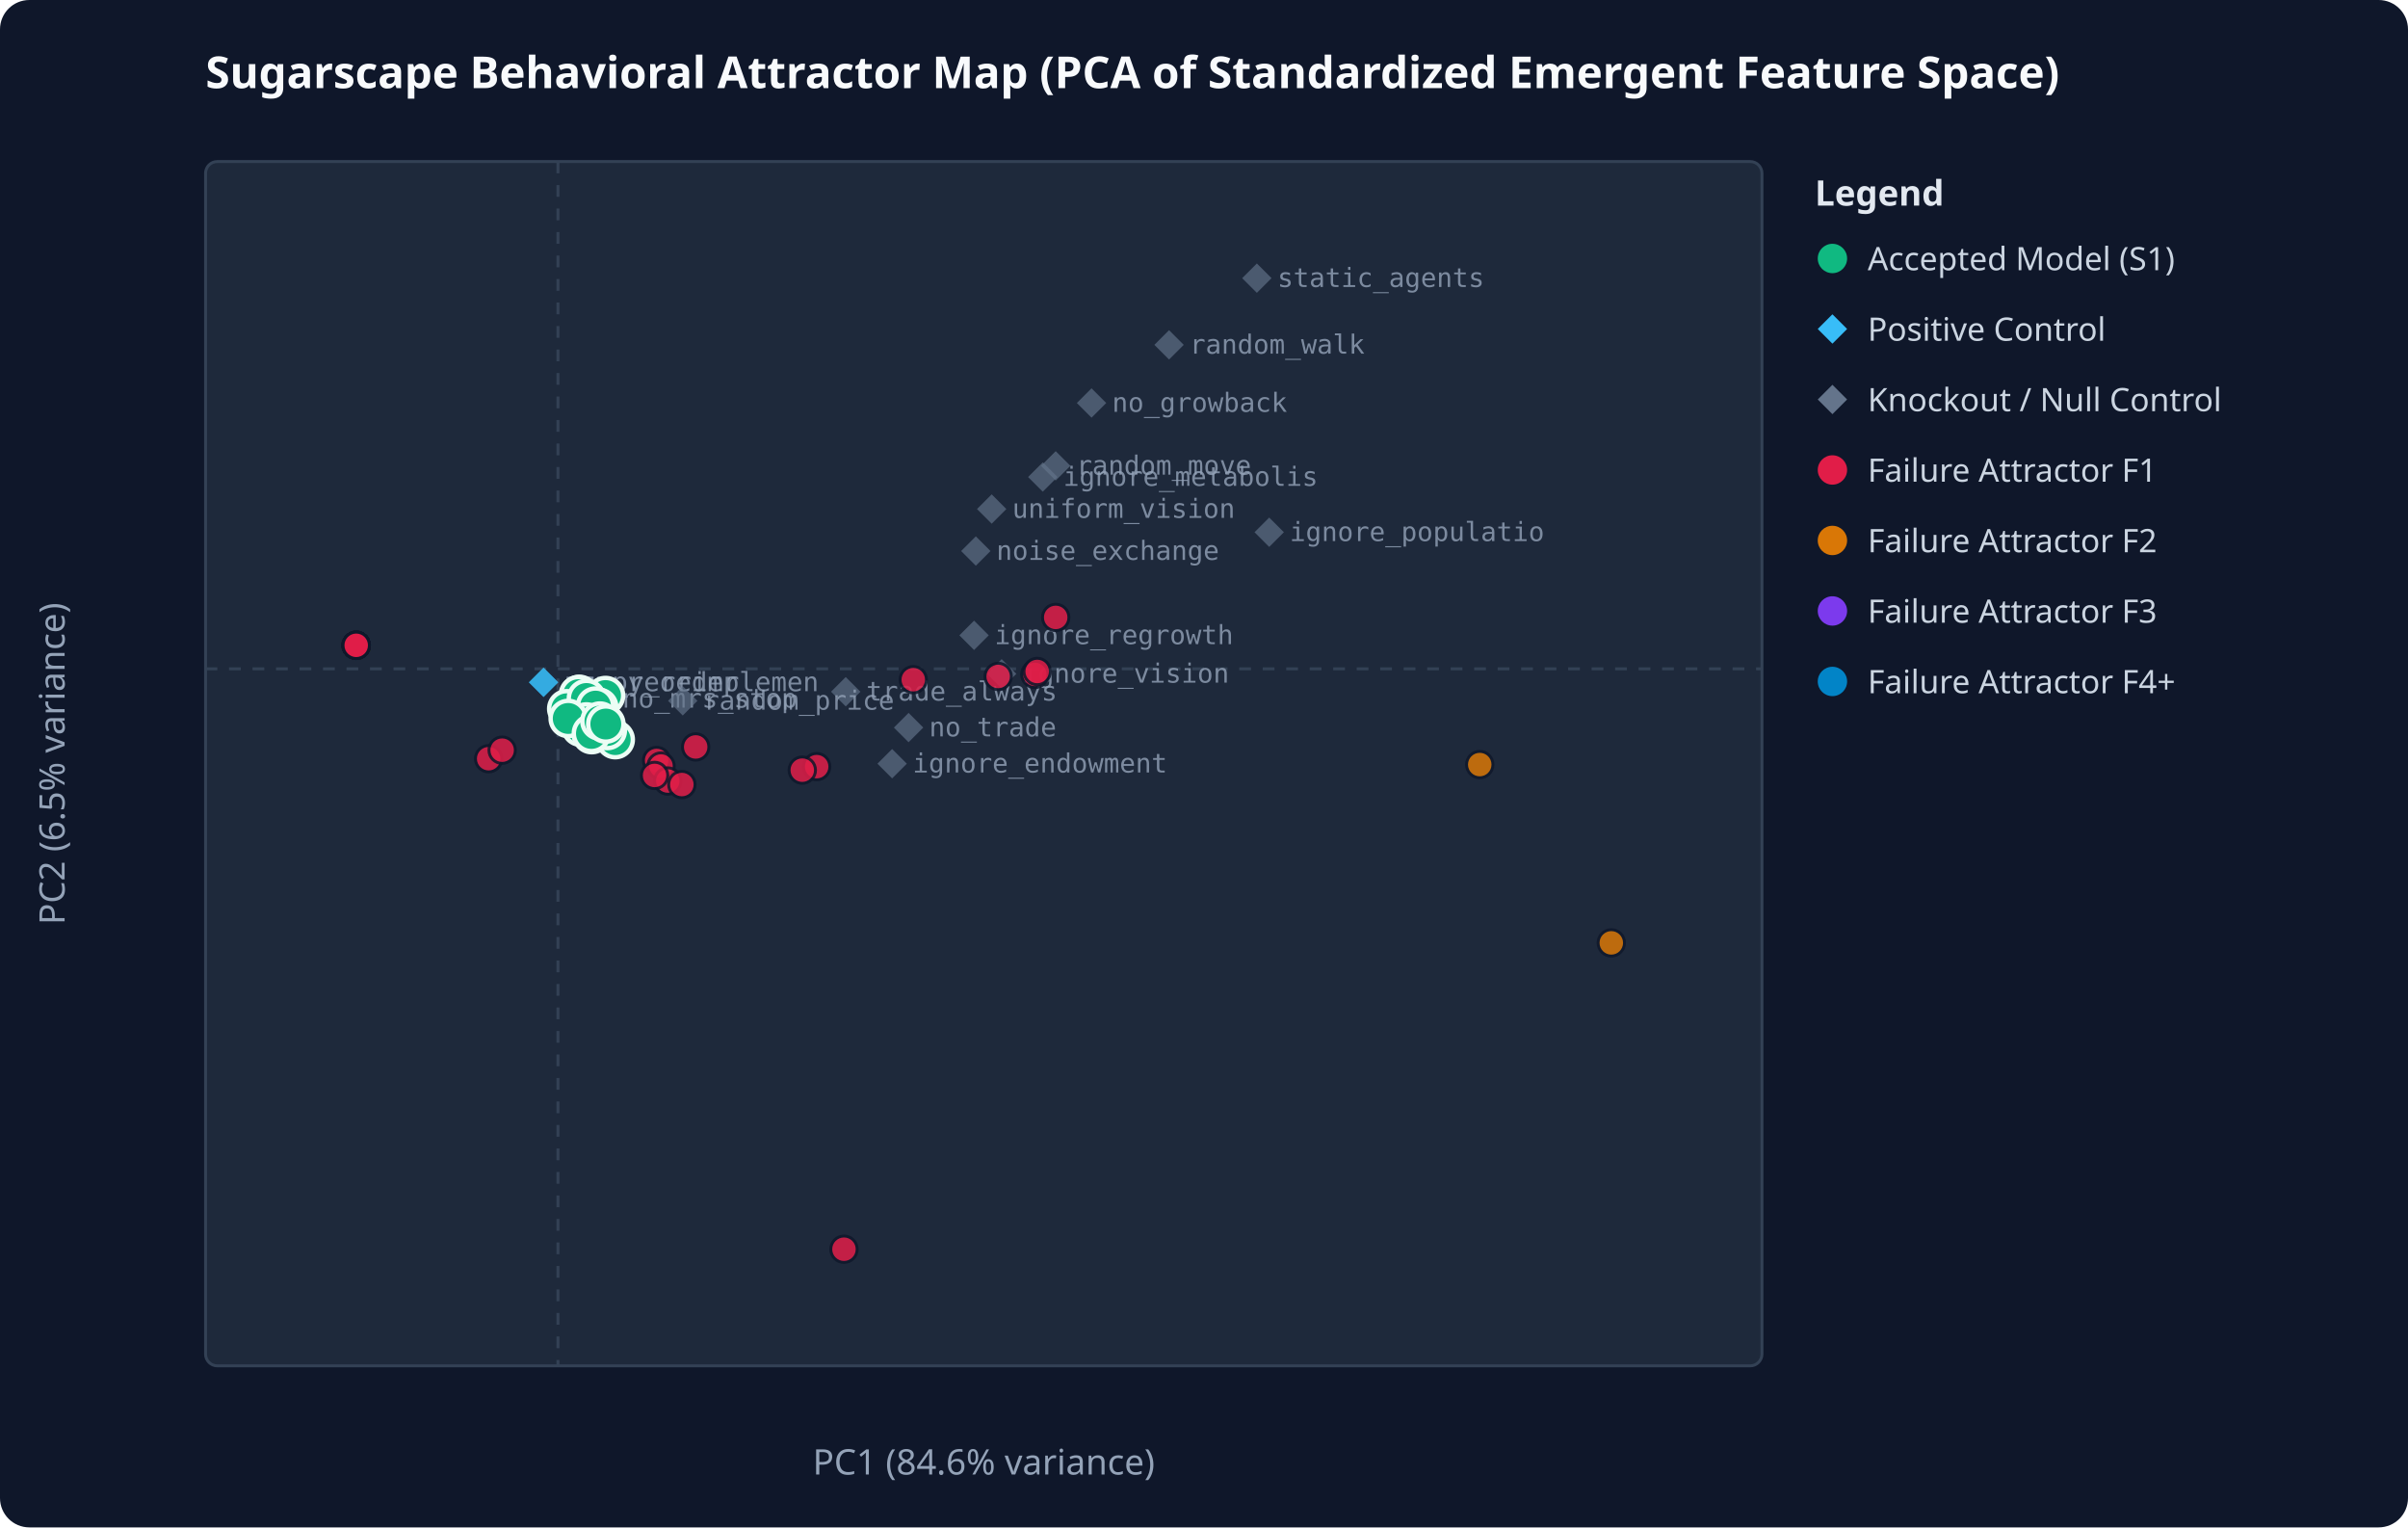
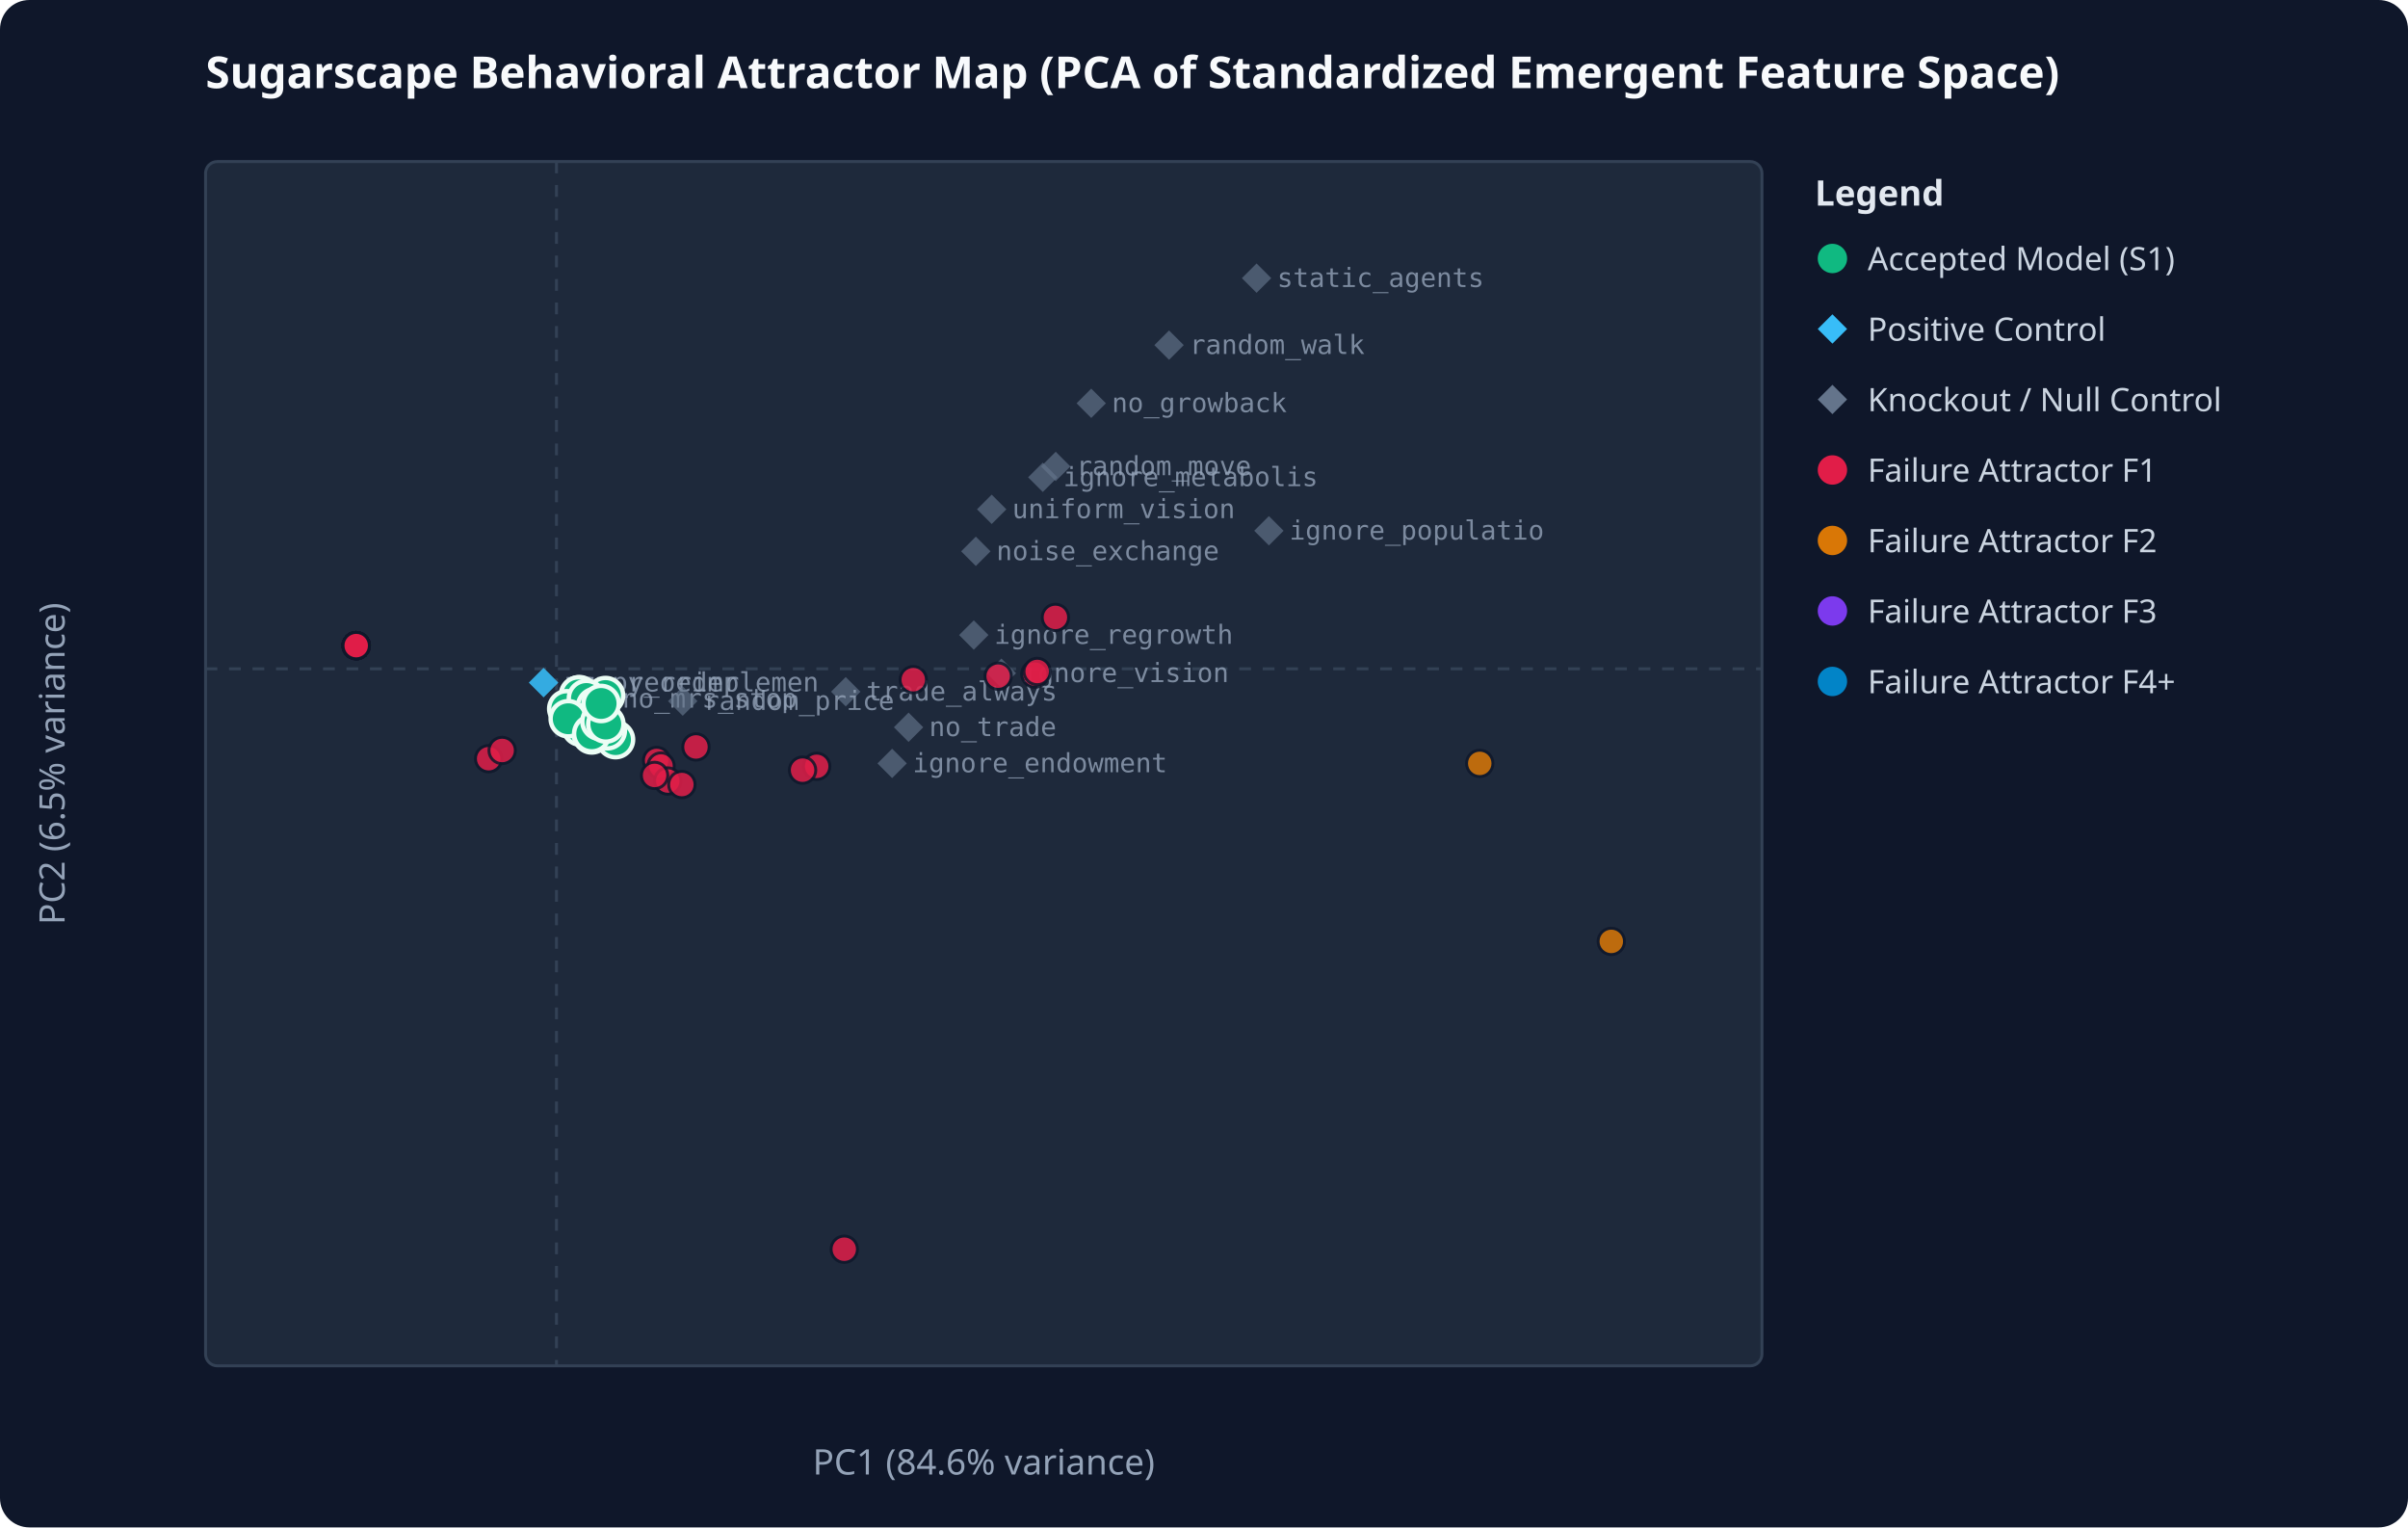
<svg xmlns="http://www.w3.org/2000/svg" viewBox="0 0 820 520" width="100%" height="100%">
  <rect width="100%" height="100%" fill="#0f172a" rx="10" />
  <text x="70" y="30" fill="#f8fafc" font-family="system-ui, sans-serif" font-size="15" font-weight="bold">Sugarscape Behavioral Attractor Map (PCA of Standardized Emergent Feature Space)</text>
  <rect x="70" y="55" width="530" height="410" fill="#1e293b" stroke="#334155" stroke-width="1" rx="4" />
-   <line x1="190.0" y1="55" x2="190.0" y2="465" stroke="#334155" stroke-dasharray="4,4" />
+   <line x1="189.5" y1="55" x2="189.5" y2="465" stroke="#334155" stroke-dasharray="4,4" />
  <line x1="70" y1="227.7" x2="600" y2="227.7" stroke="#334155" stroke-dasharray="4,4" />
  <text x="335.0" y="502" fill="#94a3b8" text-anchor="middle" font-family="system-ui, sans-serif" font-size="12">PC1 (84.6% variance)</text>
  <text x="22" y="260.0" fill="#94a3b8" text-anchor="middle" font-family="system-ui, sans-serif" font-size="12" transform="rotate(-90 22 260.0)">PC2 (6.5% variance)</text>
-   <polygon points="185.1,227.3 190.1,232.3 185.1,237.3 180.1,232.3" fill="#38bdf8" opacity="0.65" />
-   <text x="192.1" y="235.3" fill="#94a3b8" font-family="monospace" font-size="9" opacity="0.8">numpy_reimplemen</text>
-   <polygon points="185.1,227.3 190.1,232.3 185.1,237.3 180.1,232.3" fill="#38bdf8" opacity="0.65" />
-   <text x="192.1" y="235.3" fill="#94a3b8" font-family="monospace" font-size="9" opacity="0.8">rng_reorder</text>
-   <polygon points="309.4,242.7 314.4,247.7 309.4,252.7 304.4,247.7" fill="#64748b" opacity="0.65" />
-   <text x="316.4" y="250.7" fill="#94a3b8" font-family="monospace" font-size="9" opacity="0.8">no_trade</text>
-   <polygon points="371.7,132.2 376.7,137.2 371.7,142.2 366.7,137.2" fill="#64748b" opacity="0.65" />
-   <text x="378.7" y="140.2" fill="#94a3b8" font-family="monospace" font-size="9" opacity="0.8">no_growback</text>
-   <polygon points="359.5,153.6 364.5,158.6 359.5,163.6 354.5,158.6" fill="#64748b" opacity="0.65" />
-   <text x="366.5" y="161.6" fill="#94a3b8" font-family="monospace" font-size="9" opacity="0.8">random_move</text>
-   <polygon points="337.7,168.3 342.7,173.3 337.7,178.3 332.7,173.3" fill="#64748b" opacity="0.65" />
-   <text x="344.7" y="176.3" fill="#94a3b8" font-family="monospace" font-size="9" opacity="0.8">uniform_vision</text>
-   <polygon points="432.2,176.2 437.2,181.2 432.2,186.2 427.2,181.2" fill="#64748b" opacity="0.65" />
-   <text x="439.2" y="184.2" fill="#94a3b8" font-family="monospace" font-size="9" opacity="0.8">ignore_populatio</text>
-   <polygon points="331.7,211.3 336.7,216.3 331.7,221.3 326.7,216.3" fill="#64748b" opacity="0.65" />
-   <text x="338.7" y="219.3" fill="#94a3b8" font-family="monospace" font-size="9" opacity="0.8">ignore_regrowth</text>
-   <polygon points="341.1,224.4 346.1,229.4 341.1,234.4 336.1,229.4" fill="#64748b" opacity="0.65" />
-   <text x="348.1" y="232.4" fill="#94a3b8" font-family="monospace" font-size="9" opacity="0.8">ignore_vision</text>
-   <polygon points="355.1,157.4 360.1,162.4 355.1,167.4 350.1,162.4" fill="#64748b" opacity="0.65" />
-   <text x="362.1" y="165.4" fill="#94a3b8" font-family="monospace" font-size="9" opacity="0.8">ignore_metabolis</text>
-   <polygon points="303.8,255.0 308.8,260.0 303.8,265.0 298.8,260.0" fill="#64748b" opacity="0.65" />
-   <text x="310.8" y="263.0" fill="#94a3b8" font-family="monospace" font-size="9" opacity="0.8">ignore_endowment</text>
+   <polygon points="185.1,227.4 190.1,232.4 185.1,237.4 180.1,232.4" fill="#38bdf8" opacity="0.65" />
+   <text x="192.1" y="235.4" fill="#94a3b8" font-family="monospace" font-size="9" opacity="0.8">numpy_reimplemen</text>
+   <polygon points="185.1,227.4 190.1,232.4 185.1,237.4 180.1,232.4" fill="#38bdf8" opacity="0.65" />
+   <text x="192.1" y="235.4" fill="#94a3b8" font-family="monospace" font-size="9" opacity="0.8">rng_reorder</text>
+   <polygon points="309.4,242.6 314.4,247.6 309.4,252.6 304.4,247.6" fill="#64748b" opacity="0.65" />
+   <text x="316.4" y="250.6" fill="#94a3b8" font-family="monospace" font-size="9" opacity="0.8">no_trade</text>
+   <polygon points="371.6,132.3 376.6,137.3 371.6,142.3 366.6,137.3" fill="#64748b" opacity="0.65" />
+   <text x="378.6" y="140.3" fill="#94a3b8" font-family="monospace" font-size="9" opacity="0.8">no_growback</text>
+   <polygon points="359.5,153.8 364.5,158.8 359.5,163.8 354.5,158.8" fill="#64748b" opacity="0.65" />
+   <text x="366.5" y="161.8" fill="#94a3b8" font-family="monospace" font-size="9" opacity="0.8">random_move</text>
+   <polygon points="337.7,168.4 342.7,173.4 337.7,178.4 332.7,173.4" fill="#64748b" opacity="0.65" />
+   <text x="344.7" y="176.4" fill="#94a3b8" font-family="monospace" font-size="9" opacity="0.8">uniform_vision</text>
+   <polygon points="432.1,175.7 437.1,180.7 432.1,185.7 427.1,180.7" fill="#64748b" opacity="0.65" />
+   <text x="439.1" y="183.7" fill="#94a3b8" font-family="monospace" font-size="9" opacity="0.8">ignore_populatio</text>
+   <polygon points="331.6,211.2 336.6,216.2 331.6,221.2 326.6,216.2" fill="#64748b" opacity="0.65" />
+   <text x="338.6" y="219.2" fill="#94a3b8" font-family="monospace" font-size="9" opacity="0.8">ignore_regrowth</text>
+   <polygon points="341.0,224.2 346.0,229.2 341.0,234.2 336.0,229.2" fill="#64748b" opacity="0.65" />
+   <text x="348.0" y="232.2" fill="#94a3b8" font-family="monospace" font-size="9" opacity="0.8">ignore_vision</text>
+   <polygon points="355.1,157.5 360.1,162.5 355.1,167.5 350.1,162.5" fill="#64748b" opacity="0.65" />
+   <text x="362.1" y="165.5" fill="#94a3b8" font-family="monospace" font-size="9" opacity="0.8">ignore_metabolis</text>
+   <polygon points="303.8,254.9 308.8,259.9 303.8,264.9 298.8,259.9" fill="#64748b" opacity="0.65" />
+   <text x="310.8" y="262.9" fill="#94a3b8" font-family="monospace" font-size="9" opacity="0.8">ignore_endowment</text>
  <polygon points="288.0,230.5 293.0,235.5 288.0,240.5 283.0,235.5" fill="#64748b" opacity="0.65" />
  <text x="295.0" y="238.5" fill="#94a3b8" font-family="monospace" font-size="9" opacity="0.8">trade_always</text>
-   <polygon points="398.1,112.4 403.1,117.4 398.1,122.4 393.1,117.4" fill="#64748b" opacity="0.65" />
-   <text x="405.1" y="120.4" fill="#94a3b8" font-family="monospace" font-size="9" opacity="0.8">random_walk</text>
-   <polygon points="428.0,89.7 433.0,94.7 428.0,99.7 423.0,94.7" fill="#64748b" opacity="0.65" />
-   <text x="435.0" y="97.7" fill="#94a3b8" font-family="monospace" font-size="9" opacity="0.8">static_agents</text>
-   <polygon points="332.3,182.6 337.3,187.6 332.3,192.6 327.3,187.6" fill="#64748b" opacity="0.65" />
-   <text x="339.3" y="190.6" fill="#94a3b8" font-family="monospace" font-size="9" opacity="0.8">noise_exchange</text>
+   <polygon points="398.1,112.5 403.1,117.5 398.1,122.5 393.1,117.5" fill="#64748b" opacity="0.65" />
+   <text x="405.1" y="120.5" fill="#94a3b8" font-family="monospace" font-size="9" opacity="0.8">random_walk</text>
+   <polygon points="427.9,89.7 432.9,94.7 427.9,99.7 422.9,94.7" fill="#64748b" opacity="0.65" />
+   <text x="434.9" y="97.7" fill="#94a3b8" font-family="monospace" font-size="9" opacity="0.8">static_agents</text>
+   <polygon points="332.3,182.7 337.3,187.7 332.3,192.7 327.3,187.7" fill="#64748b" opacity="0.65" />
+   <text x="339.3" y="190.7" fill="#94a3b8" font-family="monospace" font-size="9" opacity="0.8">noise_exchange</text>
  <polygon points="204.9,232.9 209.9,237.9 204.9,242.9 199.9,237.9" fill="#64748b" opacity="0.65" />
  <text x="211.9" y="240.9" fill="#94a3b8" font-family="monospace" font-size="9" opacity="0.8">no_mrs_stop</text>
-   <polygon points="232.5,233.6 237.5,238.6 232.5,243.6 227.5,238.6" fill="#64748b" opacity="0.65" />
-   <text x="239.5" y="241.6" fill="#94a3b8" font-family="monospace" font-size="9" opacity="0.8">random_price</text>
-   <circle cx="121.3" cy="219.7" r="4.5" fill="#e11d48" opacity="0.85" stroke="#0f172a" stroke-width="1" />
-   <circle cx="121.3" cy="219.7" r="4.5" fill="#e11d48" opacity="0.85" stroke="#0f172a" stroke-width="1" />
-   <circle cx="121.3" cy="219.7" r="4.5" fill="#e11d48" opacity="0.85" stroke="#0f172a" stroke-width="1" />
-   <circle cx="197.3" cy="236.4" r="6" fill="#10b981" stroke="#ecfdf5" stroke-width="1.5" />
-   <circle cx="278.1" cy="261.0" r="4.5" fill="#e11d48" opacity="0.85" stroke="#0f172a" stroke-width="1" />
-   <circle cx="121.3" cy="219.7" r="4.5" fill="#e11d48" opacity="0.85" stroke="#0f172a" stroke-width="1" />
-   <circle cx="352.4" cy="229.6" r="4.5" fill="#e11d48" opacity="0.85" stroke="#0f172a" stroke-width="1" />
-   <circle cx="121.3" cy="219.7" r="4.5" fill="#e11d48" opacity="0.85" stroke="#0f172a" stroke-width="1" />
-   <circle cx="121.3" cy="219.7" r="4.5" fill="#e11d48" opacity="0.85" stroke="#0f172a" stroke-width="1" />
-   <circle cx="121.3" cy="219.7" r="4.5" fill="#e11d48" opacity="0.85" stroke="#0f172a" stroke-width="1" />
-   <circle cx="121.3" cy="219.7" r="4.5" fill="#e11d48" opacity="0.85" stroke="#0f172a" stroke-width="1" />
-   <circle cx="121.3" cy="219.7" r="4.5" fill="#e11d48" opacity="0.85" stroke="#0f172a" stroke-width="1" />
-   <circle cx="121.3" cy="219.7" r="4.5" fill="#e11d48" opacity="0.85" stroke="#0f172a" stroke-width="1" />
-   <circle cx="121.3" cy="219.7" r="4.5" fill="#e11d48" opacity="0.85" stroke="#0f172a" stroke-width="1" />
-   <circle cx="121.3" cy="219.7" r="4.5" fill="#e11d48" opacity="0.85" stroke="#0f172a" stroke-width="1" />
-   <circle cx="121.3" cy="219.7" r="4.5" fill="#e11d48" opacity="0.85" stroke="#0f172a" stroke-width="1" />
-   <circle cx="121.3" cy="219.7" r="4.5" fill="#e11d48" opacity="0.85" stroke="#0f172a" stroke-width="1" />
-   <circle cx="197.0" cy="236.5" r="6" fill="#10b981" stroke="#ecfdf5" stroke-width="1.5" />
-   <circle cx="121.3" cy="219.7" r="4.5" fill="#e11d48" opacity="0.85" stroke="#0f172a" stroke-width="1" />
+   <polygon points="232.5,233.7 237.5,238.7 232.5,243.7 227.5,238.7" fill="#64748b" opacity="0.65" />
+   <text x="239.5" y="241.7" fill="#94a3b8" font-family="monospace" font-size="9" opacity="0.8">random_price</text>
+   <circle cx="121.3" cy="219.8" r="4.5" fill="#e11d48" opacity="0.85" stroke="#0f172a" stroke-width="1" />
+   <circle cx="121.3" cy="219.8" r="4.5" fill="#e11d48" opacity="0.85" stroke="#0f172a" stroke-width="1" />
+   <circle cx="121.3" cy="219.8" r="4.5" fill="#e11d48" opacity="0.85" stroke="#0f172a" stroke-width="1" />
+   <circle cx="197.3" cy="236.5" r="6" fill="#10b981" stroke="#ecfdf5" stroke-width="1.5" />
+   <circle cx="278.1" cy="260.9" r="4.5" fill="#e11d48" opacity="0.85" stroke="#0f172a" stroke-width="1" />
+   <circle cx="121.3" cy="219.8" r="4.5" fill="#e11d48" opacity="0.85" stroke="#0f172a" stroke-width="1" />
+   <circle cx="352.4" cy="229.5" r="4.5" fill="#e11d48" opacity="0.85" stroke="#0f172a" stroke-width="1" />
+   <circle cx="121.3" cy="219.8" r="4.5" fill="#e11d48" opacity="0.85" stroke="#0f172a" stroke-width="1" />
+   <circle cx="121.3" cy="219.8" r="4.5" fill="#e11d48" opacity="0.85" stroke="#0f172a" stroke-width="1" />
+   <circle cx="121.3" cy="219.8" r="4.5" fill="#e11d48" opacity="0.85" stroke="#0f172a" stroke-width="1" />
+   <circle cx="121.3" cy="219.8" r="4.5" fill="#e11d48" opacity="0.85" stroke="#0f172a" stroke-width="1" />
+   <circle cx="121.3" cy="219.8" r="4.5" fill="#e11d48" opacity="0.85" stroke="#0f172a" stroke-width="1" />
+   <circle cx="121.3" cy="219.8" r="4.5" fill="#e11d48" opacity="0.85" stroke="#0f172a" stroke-width="1" />
+   <circle cx="121.3" cy="219.8" r="4.5" fill="#e11d48" opacity="0.85" stroke="#0f172a" stroke-width="1" />
+   <circle cx="121.3" cy="219.8" r="4.5" fill="#e11d48" opacity="0.85" stroke="#0f172a" stroke-width="1" />
+   <circle cx="121.3" cy="219.8" r="4.5" fill="#e11d48" opacity="0.85" stroke="#0f172a" stroke-width="1" />
+   <circle cx="121.3" cy="219.8" r="4.5" fill="#e11d48" opacity="0.85" stroke="#0f172a" stroke-width="1" />
+   <circle cx="197.0" cy="236.6" r="6" fill="#10b981" stroke="#ecfdf5" stroke-width="1.5" />
+   <circle cx="121.3" cy="219.8" r="4.5" fill="#e11d48" opacity="0.85" stroke="#0f172a" stroke-width="1" />
  <circle cx="223.6" cy="258.9" r="4.5" fill="#e11d48" opacity="0.85" stroke="#0f172a" stroke-width="1" />
-   <circle cx="121.3" cy="219.7" r="4.5" fill="#e11d48" opacity="0.85" stroke="#0f172a" stroke-width="1" />
-   <circle cx="121.3" cy="219.7" r="4.5" fill="#e11d48" opacity="0.85" stroke="#0f172a" stroke-width="1" />
-   <circle cx="201.9" cy="241.2" r="6" fill="#10b981" stroke="#ecfdf5" stroke-width="1.5" />
-   <circle cx="204.0" cy="241.3" r="6" fill="#10b981" stroke="#ecfdf5" stroke-width="1.5" />
-   <circle cx="121.3" cy="219.7" r="4.5" fill="#e11d48" opacity="0.85" stroke="#0f172a" stroke-width="1" />
-   <circle cx="121.3" cy="219.7" r="4.5" fill="#e11d48" opacity="0.85" stroke="#0f172a" stroke-width="1" />
-   <circle cx="121.3" cy="219.7" r="4.5" fill="#e11d48" opacity="0.85" stroke="#0f172a" stroke-width="1" />
-   <circle cx="121.3" cy="219.7" r="4.5" fill="#e11d48" opacity="0.85" stroke="#0f172a" stroke-width="1" />
-   <circle cx="121.3" cy="219.7" r="4.5" fill="#e11d48" opacity="0.85" stroke="#0f172a" stroke-width="1" />
-   <circle cx="121.3" cy="219.7" r="4.5" fill="#e11d48" opacity="0.85" stroke="#0f172a" stroke-width="1" />
-   <circle cx="121.3" cy="219.7" r="4.5" fill="#e11d48" opacity="0.85" stroke="#0f172a" stroke-width="1" />
+   <circle cx="121.3" cy="219.8" r="4.5" fill="#e11d48" opacity="0.85" stroke="#0f172a" stroke-width="1" />
+   <circle cx="121.3" cy="219.8" r="4.5" fill="#e11d48" opacity="0.85" stroke="#0f172a" stroke-width="1" />
+   <circle cx="201.9" cy="241.3" r="6" fill="#10b981" stroke="#ecfdf5" stroke-width="1.5" />
+   <circle cx="204.0" cy="241.4" r="6" fill="#10b981" stroke="#ecfdf5" stroke-width="1.5" />
+   <circle cx="121.3" cy="219.8" r="4.5" fill="#e11d48" opacity="0.85" stroke="#0f172a" stroke-width="1" />
+   <circle cx="121.3" cy="219.8" r="4.5" fill="#e11d48" opacity="0.85" stroke="#0f172a" stroke-width="1" />
+   <circle cx="121.3" cy="219.8" r="4.5" fill="#e11d48" opacity="0.85" stroke="#0f172a" stroke-width="1" />
+   <circle cx="121.3" cy="219.8" r="4.5" fill="#e11d48" opacity="0.85" stroke="#0f172a" stroke-width="1" />
+   <circle cx="121.3" cy="219.8" r="4.5" fill="#e11d48" opacity="0.85" stroke="#0f172a" stroke-width="1" />
+   <circle cx="121.3" cy="219.8" r="4.5" fill="#e11d48" opacity="0.85" stroke="#0f172a" stroke-width="1" />
+   <circle cx="121.3" cy="219.8" r="4.5" fill="#e11d48" opacity="0.85" stroke="#0f172a" stroke-width="1" />
  <circle cx="193.0" cy="241.3" r="6" fill="#10b981" stroke="#ecfdf5" stroke-width="1.5" />
-   <circle cx="121.3" cy="219.7" r="4.5" fill="#e11d48" opacity="0.85" stroke="#0f172a" stroke-width="1" />
+   <circle cx="121.3" cy="219.8" r="4.5" fill="#e11d48" opacity="0.85" stroke="#0f172a" stroke-width="1" />
  <circle cx="202.8" cy="247.7" r="6" fill="#10b981" stroke="#ecfdf5" stroke-width="1.5" />
  <circle cx="206.2" cy="236.8" r="6" fill="#10b981" stroke="#ecfdf5" stroke-width="1.5" />
-   <circle cx="273.2" cy="262.2" r="4.5" fill="#e11d48" opacity="0.85" stroke="#0f172a" stroke-width="1" />
-   <circle cx="121.3" cy="219.7" r="4.5" fill="#e11d48" opacity="0.85" stroke="#0f172a" stroke-width="1" />
+   <circle cx="273.3" cy="262.2" r="4.5" fill="#e11d48" opacity="0.85" stroke="#0f172a" stroke-width="1" />
+   <circle cx="121.3" cy="219.8" r="4.5" fill="#e11d48" opacity="0.85" stroke="#0f172a" stroke-width="1" />
  <circle cx="225.1" cy="260.8" r="4.5" fill="#e11d48" opacity="0.85" stroke="#0f172a" stroke-width="1" />
-   <circle cx="121.3" cy="219.7" r="4.5" fill="#e11d48" opacity="0.85" stroke="#0f172a" stroke-width="1" />
+   <circle cx="121.3" cy="219.8" r="4.5" fill="#e11d48" opacity="0.85" stroke="#0f172a" stroke-width="1" />
  <circle cx="198.3" cy="245.5" r="6" fill="#10b981" stroke="#ecfdf5" stroke-width="1.5" />
-   <circle cx="121.3" cy="219.7" r="4.5" fill="#e11d48" opacity="0.85" stroke="#0f172a" stroke-width="1" />
+   <circle cx="121.3" cy="219.8" r="4.5" fill="#e11d48" opacity="0.85" stroke="#0f172a" stroke-width="1" />
  <circle cx="197.8" cy="247.6" r="6" fill="#10b981" stroke="#ecfdf5" stroke-width="1.5" />
-   <circle cx="503.9" cy="260.3" r="4.5" fill="#d97706" opacity="0.85" stroke="#0f172a" stroke-width="1" />
-   <circle cx="121.3" cy="219.7" r="4.5" fill="#e11d48" opacity="0.85" stroke="#0f172a" stroke-width="1" />
-   <circle cx="287.4" cy="425.3" r="4.5" fill="#e11d48" opacity="0.85" stroke="#0f172a" stroke-width="1" />
-   <circle cx="339.9" cy="230.3" r="4.5" fill="#e11d48" opacity="0.85" stroke="#0f172a" stroke-width="1" />
-   <circle cx="121.3" cy="219.7" r="4.5" fill="#e11d48" opacity="0.85" stroke="#0f172a" stroke-width="1" />
-   <circle cx="121.3" cy="219.7" r="4.5" fill="#e11d48" opacity="0.85" stroke="#0f172a" stroke-width="1" />
-   <circle cx="548.7" cy="321.0" r="4.5" fill="#d97706" opacity="0.85" stroke="#0f172a" stroke-width="1" />
-   <circle cx="201.9" cy="249.2" r="6" fill="#10b981" stroke="#ecfdf5" stroke-width="1.5" />
-   <circle cx="209.5" cy="251.8" r="6" fill="#10b981" stroke="#ecfdf5" stroke-width="1.5" />
+   <circle cx="503.9" cy="259.9" r="4.5" fill="#d97706" opacity="0.85" stroke="#0f172a" stroke-width="1" />
+   <circle cx="121.3" cy="219.8" r="4.5" fill="#e11d48" opacity="0.85" stroke="#0f172a" stroke-width="1" />
+   <circle cx="287.5" cy="425.3" r="4.5" fill="#e11d48" opacity="0.85" stroke="#0f172a" stroke-width="1" />
+   <circle cx="339.9" cy="230.2" r="4.5" fill="#e11d48" opacity="0.85" stroke="#0f172a" stroke-width="1" />
+   <circle cx="121.3" cy="219.8" r="4.5" fill="#e11d48" opacity="0.85" stroke="#0f172a" stroke-width="1" />
+   <circle cx="121.3" cy="219.8" r="4.5" fill="#e11d48" opacity="0.85" stroke="#0f172a" stroke-width="1" />
+   <circle cx="548.7" cy="320.5" r="4.5" fill="#d97706" opacity="0.85" stroke="#0f172a" stroke-width="1" />
+   <circle cx="201.9" cy="249.3" r="6" fill="#10b981" stroke="#ecfdf5" stroke-width="1.5" />
+   <circle cx="209.6" cy="251.8" r="6" fill="#10b981" stroke="#ecfdf5" stroke-width="1.5" />
  <circle cx="227.4" cy="265.9" r="4.5" fill="#e11d48" opacity="0.85" stroke="#0f172a" stroke-width="1" />
-   <circle cx="121.3" cy="219.7" r="4.5" fill="#e11d48" opacity="0.85" stroke="#0f172a" stroke-width="1" />
-   <circle cx="121.3" cy="219.7" r="4.5" fill="#e11d48" opacity="0.85" stroke="#0f172a" stroke-width="1" />
-   <circle cx="121.3" cy="219.7" r="4.5" fill="#e11d48" opacity="0.85" stroke="#0f172a" stroke-width="1" />
+   <circle cx="121.3" cy="219.8" r="4.5" fill="#e11d48" opacity="0.85" stroke="#0f172a" stroke-width="1" />
+   <circle cx="121.3" cy="219.8" r="4.5" fill="#e11d48" opacity="0.85" stroke="#0f172a" stroke-width="1" />
+   <circle cx="121.3" cy="219.8" r="4.5" fill="#e11d48" opacity="0.85" stroke="#0f172a" stroke-width="1" />
  <circle cx="201.1" cy="248.9" r="6" fill="#10b981" stroke="#ecfdf5" stroke-width="1.5" />
-   <circle cx="203.2" cy="241.7" r="6" fill="#10b981" stroke="#ecfdf5" stroke-width="1.5" />
-   <circle cx="121.3" cy="219.7" r="4.5" fill="#e11d48" opacity="0.85" stroke="#0f172a" stroke-width="1" />
-   <circle cx="121.3" cy="219.7" r="4.5" fill="#e11d48" opacity="0.85" stroke="#0f172a" stroke-width="1" />
+   <circle cx="203.3" cy="241.8" r="6" fill="#10b981" stroke="#ecfdf5" stroke-width="1.5" />
+   <circle cx="121.3" cy="219.8" r="4.5" fill="#e11d48" opacity="0.85" stroke="#0f172a" stroke-width="1" />
+   <circle cx="121.3" cy="219.8" r="4.5" fill="#e11d48" opacity="0.85" stroke="#0f172a" stroke-width="1" />
  <circle cx="166.4" cy="258.3" r="4.5" fill="#e11d48" opacity="0.85" stroke="#0f172a" stroke-width="1" />
-   <circle cx="121.3" cy="219.7" r="4.5" fill="#e11d48" opacity="0.85" stroke="#0f172a" stroke-width="1" />
+   <circle cx="121.3" cy="219.8" r="4.5" fill="#e11d48" opacity="0.85" stroke="#0f172a" stroke-width="1" />
  <circle cx="311.0" cy="231.4" r="4.5" fill="#e11d48" opacity="0.85" stroke="#0f172a" stroke-width="1" />
-   <circle cx="121.3" cy="219.7" r="4.5" fill="#e11d48" opacity="0.85" stroke="#0f172a" stroke-width="1" />
-   <circle cx="121.3" cy="219.7" r="4.5" fill="#e11d48" opacity="0.85" stroke="#0f172a" stroke-width="1" />
-   <circle cx="121.3" cy="219.7" r="4.5" fill="#e11d48" opacity="0.85" stroke="#0f172a" stroke-width="1" />
-   <circle cx="121.3" cy="219.7" r="4.5" fill="#e11d48" opacity="0.85" stroke="#0f172a" stroke-width="1" />
+   <circle cx="121.3" cy="219.8" r="4.5" fill="#e11d48" opacity="0.85" stroke="#0f172a" stroke-width="1" />
+   <circle cx="121.3" cy="219.8" r="4.5" fill="#e11d48" opacity="0.85" stroke="#0f172a" stroke-width="1" />
+   <circle cx="121.3" cy="219.8" r="4.5" fill="#e11d48" opacity="0.85" stroke="#0f172a" stroke-width="1" />
+   <circle cx="121.3" cy="219.8" r="4.5" fill="#e11d48" opacity="0.85" stroke="#0f172a" stroke-width="1" />
  <circle cx="232.2" cy="267.1" r="4.5" fill="#e11d48" opacity="0.85" stroke="#0f172a" stroke-width="1" />
-   <circle cx="171.0" cy="255.4" r="4.5" fill="#e11d48" opacity="0.85" stroke="#0f172a" stroke-width="1" />
-   <circle cx="121.3" cy="219.7" r="4.5" fill="#e11d48" opacity="0.85" stroke="#0f172a" stroke-width="1" />
-   <circle cx="121.3" cy="219.7" r="4.5" fill="#e11d48" opacity="0.85" stroke="#0f172a" stroke-width="1" />
-   <circle cx="121.3" cy="219.7" r="4.5" fill="#e11d48" opacity="0.85" stroke="#0f172a" stroke-width="1" />
-   <circle cx="121.3" cy="219.7" r="4.5" fill="#e11d48" opacity="0.85" stroke="#0f172a" stroke-width="1" />
-   <circle cx="121.3" cy="219.7" r="4.5" fill="#e11d48" opacity="0.85" stroke="#0f172a" stroke-width="1" />
-   <circle cx="121.3" cy="219.7" r="4.5" fill="#e11d48" opacity="0.85" stroke="#0f172a" stroke-width="1" />
+   <circle cx="171.0" cy="255.5" r="4.5" fill="#e11d48" opacity="0.85" stroke="#0f172a" stroke-width="1" />
+   <circle cx="121.3" cy="219.8" r="4.5" fill="#e11d48" opacity="0.85" stroke="#0f172a" stroke-width="1" />
+   <circle cx="121.3" cy="219.8" r="4.5" fill="#e11d48" opacity="0.85" stroke="#0f172a" stroke-width="1" />
+   <circle cx="121.3" cy="219.8" r="4.5" fill="#e11d48" opacity="0.85" stroke="#0f172a" stroke-width="1" />
+   <circle cx="121.3" cy="219.8" r="4.5" fill="#e11d48" opacity="0.85" stroke="#0f172a" stroke-width="1" />
+   <circle cx="121.3" cy="219.8" r="4.5" fill="#e11d48" opacity="0.85" stroke="#0f172a" stroke-width="1" />
+   <circle cx="121.3" cy="219.8" r="4.5" fill="#e11d48" opacity="0.85" stroke="#0f172a" stroke-width="1" />
  <circle cx="199.7" cy="237.8" r="6" fill="#10b981" stroke="#ecfdf5" stroke-width="1.5" />
-   <circle cx="121.3" cy="219.7" r="4.5" fill="#e11d48" opacity="0.85" stroke="#0f172a" stroke-width="1" />
+   <circle cx="121.3" cy="219.8" r="4.5" fill="#e11d48" opacity="0.85" stroke="#0f172a" stroke-width="1" />
  <circle cx="203.9" cy="240.8" r="6" fill="#10b981" stroke="#ecfdf5" stroke-width="1.5" />
-   <circle cx="202.8" cy="240.4" r="6" fill="#10b981" stroke="#ecfdf5" stroke-width="1.5" />
-   <circle cx="121.3" cy="219.7" r="4.5" fill="#e11d48" opacity="0.85" stroke="#0f172a" stroke-width="1" />
-   <circle cx="199.7" cy="245.8" r="6" fill="#10b981" stroke="#ecfdf5" stroke-width="1.5" />
-   <circle cx="201.5" cy="250.1" r="6" fill="#10b981" stroke="#ecfdf5" stroke-width="1.5" />
-   <circle cx="206.8" cy="248.7" r="6" fill="#10b981" stroke="#ecfdf5" stroke-width="1.5" />
-   <circle cx="121.3" cy="219.7" r="4.5" fill="#e11d48" opacity="0.85" stroke="#0f172a" stroke-width="1" />
-   <circle cx="193.5" cy="244.6" r="6" fill="#10b981" stroke="#ecfdf5" stroke-width="1.5" />
+   <circle cx="202.8" cy="240.5" r="6" fill="#10b981" stroke="#ecfdf5" stroke-width="1.5" />
+   <circle cx="121.3" cy="219.8" r="4.5" fill="#e11d48" opacity="0.85" stroke="#0f172a" stroke-width="1" />
+   <circle cx="199.7" cy="245.9" r="6" fill="#10b981" stroke="#ecfdf5" stroke-width="1.5" />
+   <circle cx="201.5" cy="250.2" r="6" fill="#10b981" stroke="#ecfdf5" stroke-width="1.5" />
+   <circle cx="206.8" cy="248.8" r="6" fill="#10b981" stroke="#ecfdf5" stroke-width="1.5" />
+   <circle cx="121.3" cy="219.8" r="4.5" fill="#e11d48" opacity="0.85" stroke="#0f172a" stroke-width="1" />
+   <circle cx="193.5" cy="244.7" r="6" fill="#10b981" stroke="#ecfdf5" stroke-width="1.5" />
  <circle cx="353.2" cy="228.6" r="4.5" fill="#e11d48" opacity="0.85" stroke="#0f172a" stroke-width="1" />
-   <circle cx="121.3" cy="219.7" r="4.5" fill="#e11d48" opacity="0.85" stroke="#0f172a" stroke-width="1" />
-   <circle cx="201.4" cy="249.7" r="6" fill="#10b981" stroke="#ecfdf5" stroke-width="1.5" />
-   <circle cx="204.3" cy="245.5" r="6" fill="#10b981" stroke="#ecfdf5" stroke-width="1.5" />
+   <circle cx="121.3" cy="219.8" r="4.5" fill="#e11d48" opacity="0.85" stroke="#0f172a" stroke-width="1" />
+   <circle cx="201.5" cy="249.8" r="6" fill="#10b981" stroke="#ecfdf5" stroke-width="1.5" />
+   <circle cx="204.3" cy="245.6" r="6" fill="#10b981" stroke="#ecfdf5" stroke-width="1.5" />
  <circle cx="206.3" cy="246.5" r="6" fill="#10b981" stroke="#ecfdf5" stroke-width="1.5" />
-   <circle cx="121.3" cy="219.7" r="4.5" fill="#e11d48" opacity="0.85" stroke="#0f172a" stroke-width="1" />
-   <circle cx="121.3" cy="219.7" r="4.5" fill="#e11d48" opacity="0.85" stroke="#0f172a" stroke-width="1" />
+   <circle cx="121.3" cy="219.8" r="4.5" fill="#e11d48" opacity="0.85" stroke="#0f172a" stroke-width="1" />
+   <circle cx="121.3" cy="219.8" r="4.5" fill="#e11d48" opacity="0.85" stroke="#0f172a" stroke-width="1" />
  <circle cx="222.9" cy="264.0" r="4.5" fill="#e11d48" opacity="0.85" stroke="#0f172a" stroke-width="1" />
-   <circle cx="236.9" cy="254.3" r="4.5" fill="#e11d48" opacity="0.85" stroke="#0f172a" stroke-width="1" />
-   <circle cx="121.3" cy="219.7" r="4.5" fill="#e11d48" opacity="0.85" stroke="#0f172a" stroke-width="1" />
-   <circle cx="121.3" cy="219.7" r="4.5" fill="#e11d48" opacity="0.85" stroke="#0f172a" stroke-width="1" />
-   <circle cx="121.3" cy="219.7" r="4.5" fill="#e11d48" opacity="0.85" stroke="#0f172a" stroke-width="1" />
-   <circle cx="121.3" cy="219.7" r="4.5" fill="#e11d48" opacity="0.85" stroke="#0f172a" stroke-width="1" />
-   <circle cx="121.3" cy="219.7" r="4.5" fill="#e11d48" opacity="0.85" stroke="#0f172a" stroke-width="1" />
-   <circle cx="359.5" cy="210.2" r="4.5" fill="#e11d48" opacity="0.85" stroke="#0f172a" stroke-width="1" />
-   <circle cx="121.3" cy="219.7" r="4.5" fill="#e11d48" opacity="0.85" stroke="#0f172a" stroke-width="1" />
-   <circle cx="121.3" cy="219.7" r="4.5" fill="#e11d48" opacity="0.85" stroke="#0f172a" stroke-width="1" />
-   <circle cx="121.3" cy="219.7" r="4.5" fill="#e11d48" opacity="0.85" stroke="#0f172a" stroke-width="1" />
-   <circle cx="121.3" cy="219.7" r="4.5" fill="#e11d48" opacity="0.85" stroke="#0f172a" stroke-width="1" />
-   <circle cx="121.3" cy="219.7" r="4.5" fill="#e11d48" opacity="0.85" stroke="#0f172a" stroke-width="1" />
+   <circle cx="237.0" cy="254.3" r="4.5" fill="#e11d48" opacity="0.85" stroke="#0f172a" stroke-width="1" />
+   <circle cx="121.3" cy="219.8" r="4.5" fill="#e11d48" opacity="0.85" stroke="#0f172a" stroke-width="1" />
+   <circle cx="121.3" cy="219.8" r="4.5" fill="#e11d48" opacity="0.85" stroke="#0f172a" stroke-width="1" />
+   <circle cx="121.3" cy="219.8" r="4.5" fill="#e11d48" opacity="0.85" stroke="#0f172a" stroke-width="1" />
+   <circle cx="121.3" cy="219.8" r="4.5" fill="#e11d48" opacity="0.85" stroke="#0f172a" stroke-width="1" />
+   <circle cx="121.3" cy="219.8" r="4.5" fill="#e11d48" opacity="0.85" stroke="#0f172a" stroke-width="1" />
+   <circle cx="359.4" cy="210.2" r="4.5" fill="#e11d48" opacity="0.85" stroke="#0f172a" stroke-width="1" />
+   <circle cx="121.3" cy="219.8" r="4.5" fill="#e11d48" opacity="0.85" stroke="#0f172a" stroke-width="1" />
+   <circle cx="121.3" cy="219.8" r="4.5" fill="#e11d48" opacity="0.85" stroke="#0f172a" stroke-width="1" />
+   <circle cx="121.3" cy="219.8" r="4.5" fill="#e11d48" opacity="0.85" stroke="#0f172a" stroke-width="1" />
+   <circle cx="121.3" cy="219.8" r="4.5" fill="#e11d48" opacity="0.85" stroke="#0f172a" stroke-width="1" />
+   <circle cx="121.3" cy="219.8" r="4.5" fill="#e11d48" opacity="0.85" stroke="#0f172a" stroke-width="1" />
+   <circle cx="121.3" cy="219.8" r="4.5" fill="#e11d48" opacity="0.85" stroke="#0f172a" stroke-width="1" />
+   <circle cx="204.7" cy="239.5" r="6" fill="#10b981" stroke="#ecfdf5" stroke-width="1.5" />
  <text x="618" y="70" fill="#e2e8f0" font-family="system-ui, sans-serif" font-size="12" font-weight="bold">Legend</text>
  <circle cx="624" cy="88" r="5" fill="#10b981" />
  <text x="636" y="92" fill="#cbd5e1" font-family="system-ui, sans-serif" font-size="11">Accepted Model (S1)</text>
  <polygon points="624,107 629,112 624,117 619,112" fill="#38bdf8" />
  <text x="636" y="116" fill="#cbd5e1" font-family="system-ui, sans-serif" font-size="11">Positive Control</text>
  <polygon points="624,131 629,136 624,141 619,136" fill="#64748b" />
  <text x="636" y="140" fill="#cbd5e1" font-family="system-ui, sans-serif" font-size="11">Knockout / Null Control</text>
  <circle cx="624" cy="160" r="5" fill="#e11d48" />
  <text x="636" y="164" fill="#cbd5e1" font-family="system-ui, sans-serif" font-size="11">Failure Attractor F1</text>
  <circle cx="624" cy="184" r="5" fill="#d97706" />
  <text x="636" y="188" fill="#cbd5e1" font-family="system-ui, sans-serif" font-size="11">Failure Attractor F2</text>
  <circle cx="624" cy="208" r="5" fill="#7c3aed" />
  <text x="636" y="212" fill="#cbd5e1" font-family="system-ui, sans-serif" font-size="11">Failure Attractor F3</text>
  <circle cx="624" cy="232" r="5" fill="#0284c7" />
  <text x="636" y="236" fill="#cbd5e1" font-family="system-ui, sans-serif" font-size="11">Failure Attractor F4+</text>
</svg>
